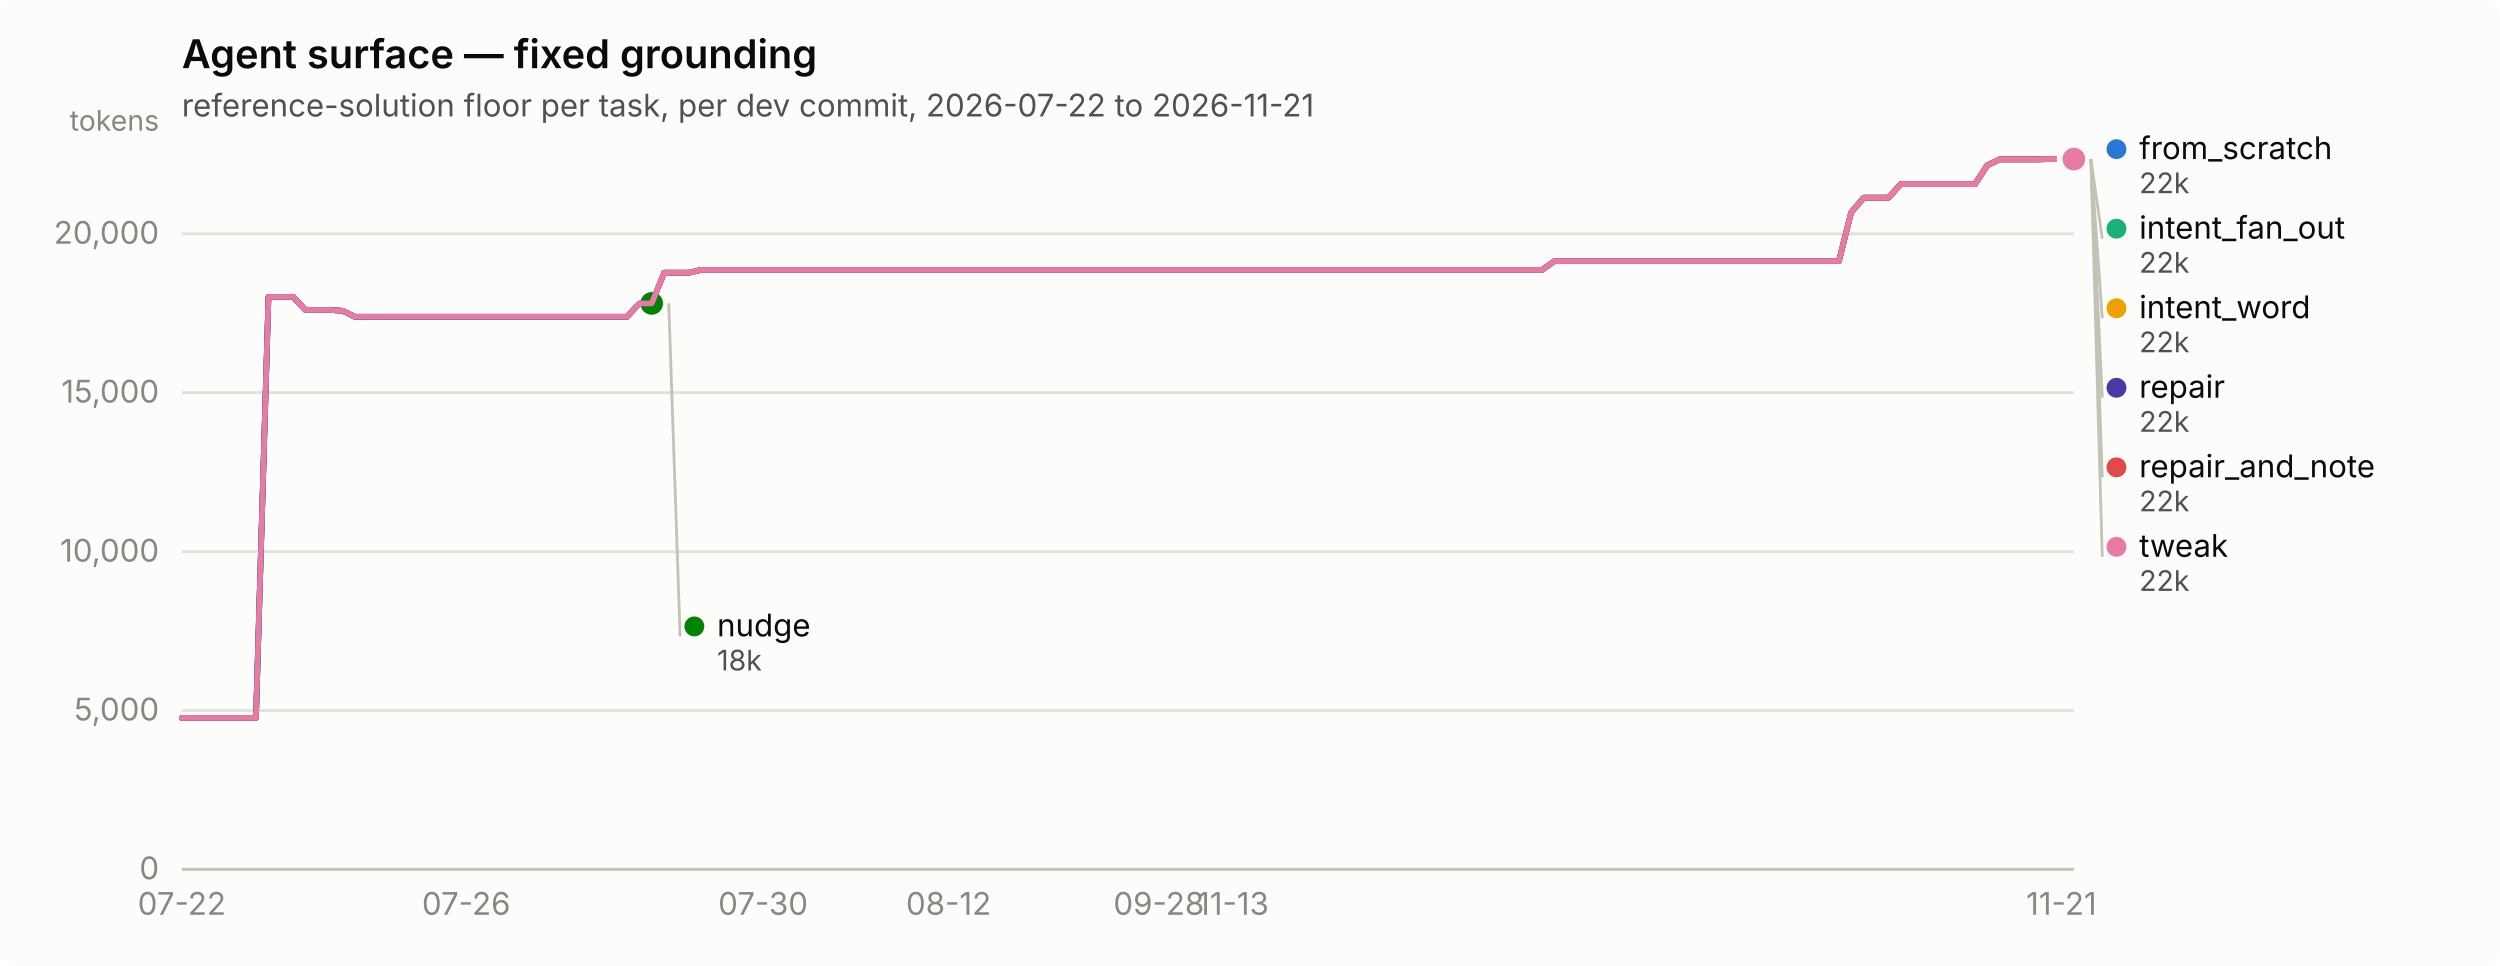
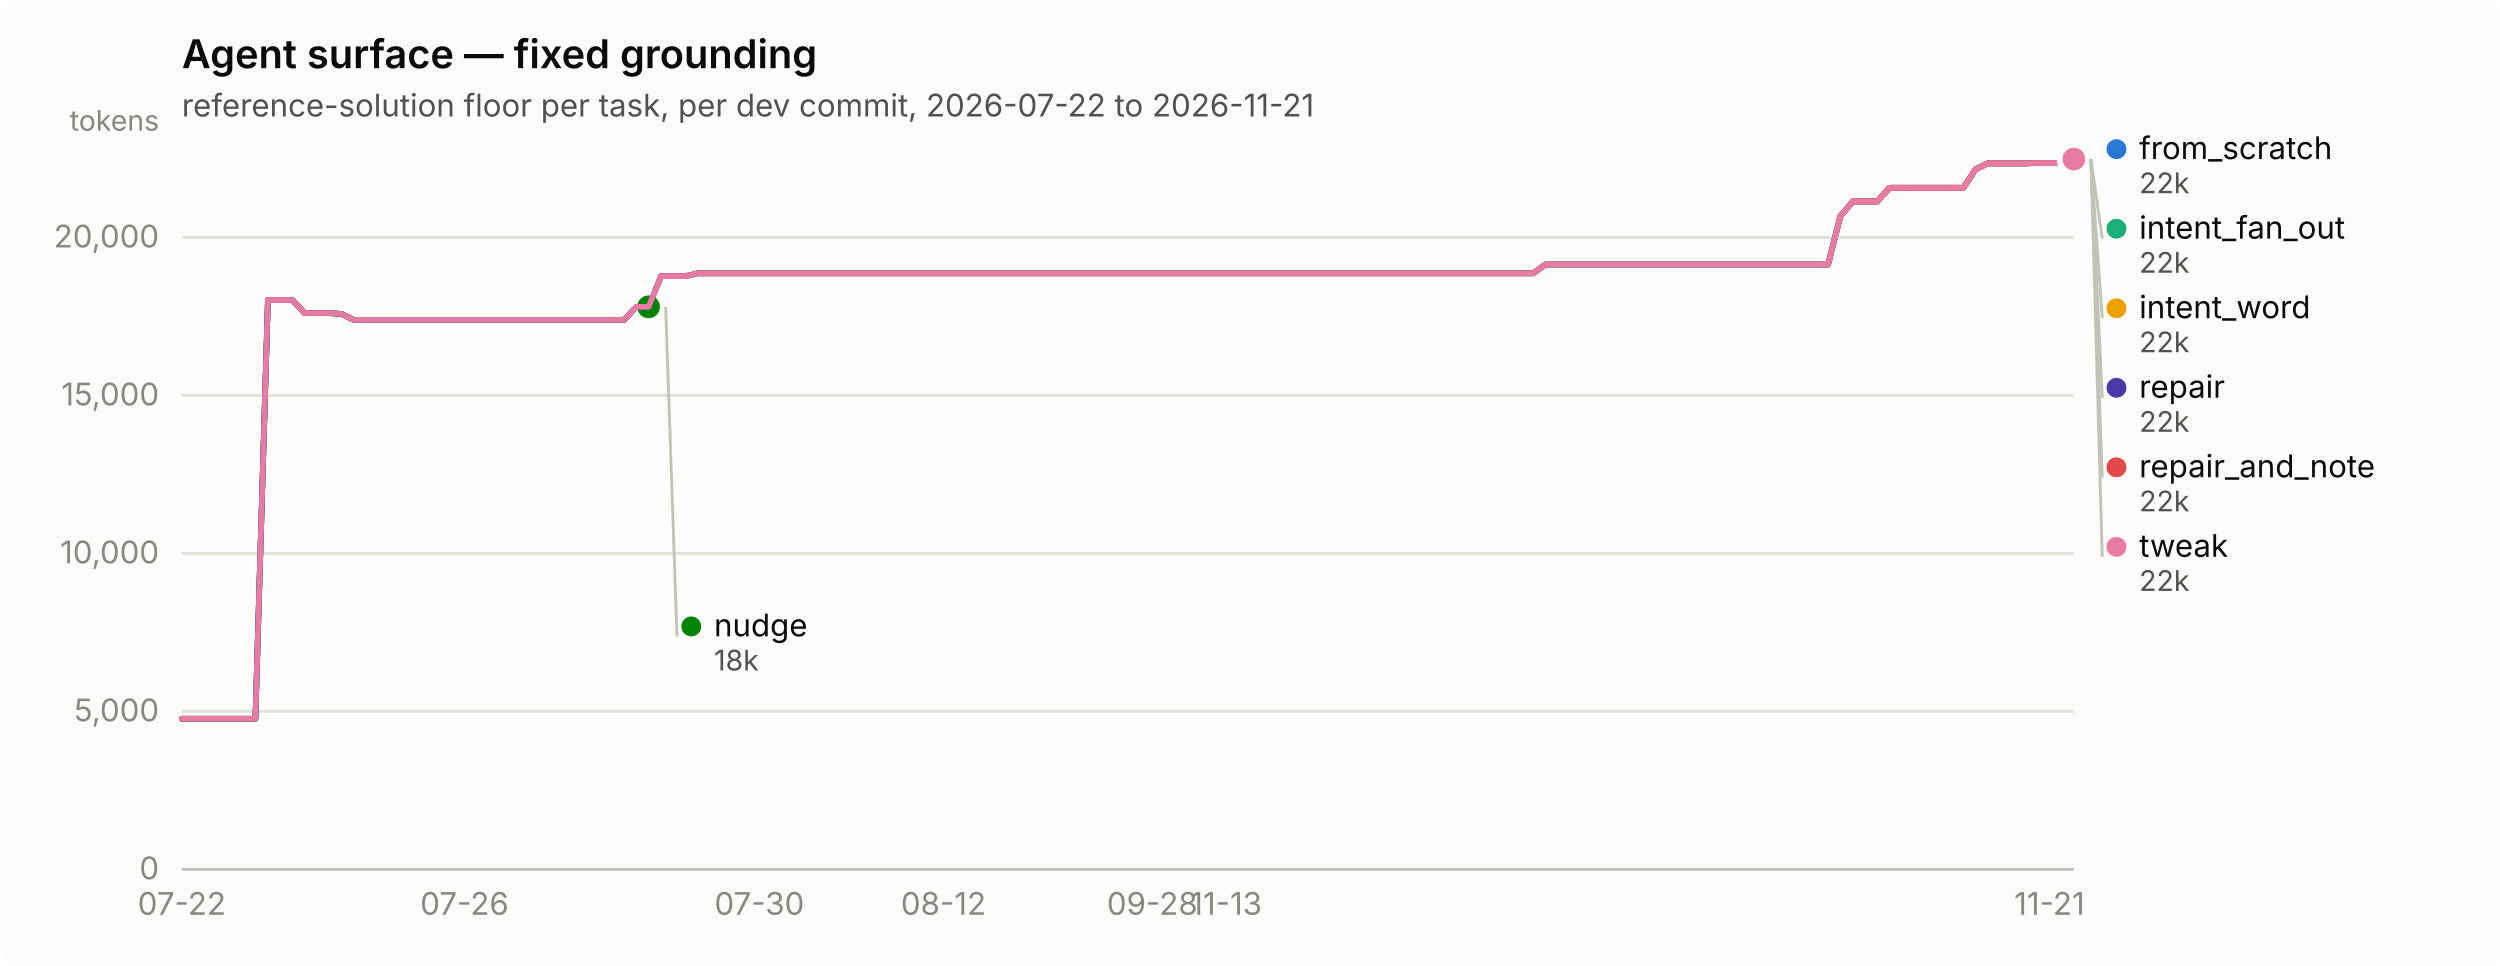
<svg xmlns="http://www.w3.org/2000/svg" width="880" height="340" viewBox="0 0 880 340" role="img" aria-label="Agent surface — fixed grounding">
  <rect width="880" height="340" rx="6" fill="#fcfcfb" />
  <text x="64" y="24" font-family="system-ui, -apple-system, &quot;Segoe UI&quot;, sans-serif" font-size="14" font-weight="600" fill="#0b0b0b">Agent surface — fixed grounding</text>
  <text x="64" y="41" font-family="system-ui, -apple-system, &quot;Segoe UI&quot;, sans-serif" font-size="11" fill="#52514e">reference-solution floor per task, per dev commit, 2026-07-22 to 2026-11-21</text>
  <line x1="64" y1="306.0" x2="730" y2="306.0" stroke="#e1e0d9" stroke-width="1" />
  <text x="56" y="309.5" text-anchor="end" font-family="system-ui, -apple-system, &quot;Segoe UI&quot;, sans-serif" font-size="11" style="font-variant-numeric: tabular-nums" fill="#898781">0</text>
-   <line x1="64" y1="250.1" x2="730" y2="250.1" stroke="#e1e0d9" stroke-width="1" />
-   <text x="56" y="253.6" text-anchor="end" font-family="system-ui, -apple-system, &quot;Segoe UI&quot;, sans-serif" font-size="11" style="font-variant-numeric: tabular-nums" fill="#898781">5,000</text>
-   <line x1="64" y1="194.2" x2="730" y2="194.2" stroke="#e1e0d9" stroke-width="1" />
-   <text x="56" y="197.7" text-anchor="end" font-family="system-ui, -apple-system, &quot;Segoe UI&quot;, sans-serif" font-size="11" style="font-variant-numeric: tabular-nums" fill="#898781">10,000</text>
-   <line x1="64" y1="138.2" x2="730" y2="138.2" stroke="#e1e0d9" stroke-width="1" />
-   <text x="56" y="141.7" text-anchor="end" font-family="system-ui, -apple-system, &quot;Segoe UI&quot;, sans-serif" font-size="11" style="font-variant-numeric: tabular-nums" fill="#898781">15,000</text>
-   <line x1="64" y1="82.3" x2="730" y2="82.3" stroke="#e1e0d9" stroke-width="1" />
-   <text x="56" y="85.8" text-anchor="end" font-family="system-ui, -apple-system, &quot;Segoe UI&quot;, sans-serif" font-size="11" style="font-variant-numeric: tabular-nums" fill="#898781">20,000</text>
+   <line x1="64" y1="250.4" x2="730" y2="250.4" stroke="#e1e0d9" stroke-width="1" />
+   <text x="56" y="253.9" text-anchor="end" font-family="system-ui, -apple-system, &quot;Segoe UI&quot;, sans-serif" font-size="11" style="font-variant-numeric: tabular-nums" fill="#898781">5,000</text>
+   <line x1="64" y1="194.8" x2="730" y2="194.8" stroke="#e1e0d9" stroke-width="1" />
+   <text x="56" y="198.3" text-anchor="end" font-family="system-ui, -apple-system, &quot;Segoe UI&quot;, sans-serif" font-size="11" style="font-variant-numeric: tabular-nums" fill="#898781">10,000</text>
+   <line x1="64" y1="139.2" x2="730" y2="139.2" stroke="#e1e0d9" stroke-width="1" />
+   <text x="56" y="142.7" text-anchor="end" font-family="system-ui, -apple-system, &quot;Segoe UI&quot;, sans-serif" font-size="11" style="font-variant-numeric: tabular-nums" fill="#898781">15,000</text>
+   <line x1="64" y1="83.6" x2="730" y2="83.6" stroke="#e1e0d9" stroke-width="1" />
+   <text x="56" y="87.1" text-anchor="end" font-family="system-ui, -apple-system, &quot;Segoe UI&quot;, sans-serif" font-size="11" style="font-variant-numeric: tabular-nums" fill="#898781">20,000</text>
  <text x="56" y="46" text-anchor="end" font-family="system-ui, -apple-system, &quot;Segoe UI&quot;, sans-serif" font-size="10" fill="#898781">tokens</text>
  <line x1="64" y1="306" x2="730" y2="306" stroke="#c3c2b7" stroke-width="1" />
  <text x="64.0" y="322" text-anchor="middle" font-family="system-ui, -apple-system, &quot;Segoe UI&quot;, sans-serif" font-size="11" style="font-variant-numeric: tabular-nums" fill="#898781">07-22</text>
-   <text x="164.1" y="322" text-anchor="middle" font-family="system-ui, -apple-system, &quot;Segoe UI&quot;, sans-serif" font-size="11" style="font-variant-numeric: tabular-nums" fill="#898781">07-26</text>
-   <text x="268.6" y="322" text-anchor="middle" font-family="system-ui, -apple-system, &quot;Segoe UI&quot;, sans-serif" font-size="11" style="font-variant-numeric: tabular-nums" fill="#898781">07-30</text>
-   <text x="333.9" y="322" text-anchor="middle" font-family="system-ui, -apple-system, &quot;Segoe UI&quot;, sans-serif" font-size="11" style="font-variant-numeric: tabular-nums" fill="#898781">08-12</text>
-   <text x="407.9" y="322" text-anchor="middle" font-family="system-ui, -apple-system, &quot;Segoe UI&quot;, sans-serif" font-size="11" style="font-variant-numeric: tabular-nums" fill="#898781">09-28</text>
-   <text x="434.0" y="322" text-anchor="middle" font-family="system-ui, -apple-system, &quot;Segoe UI&quot;, sans-serif" font-size="11" style="font-variant-numeric: tabular-nums" fill="#898781">11-13</text>
-   <text x="725.6" y="322" text-anchor="middle" font-family="system-ui, -apple-system, &quot;Segoe UI&quot;, sans-serif" font-size="11" style="font-variant-numeric: tabular-nums" fill="#898781">11-21</text>
-   <path d="M64.0,252.7 L68.4,252.7 L72.7,252.7 L77.1,252.7 L81.4,252.7 L85.8,252.7 L90.1,252.7 L94.5,104.5 L98.8,104.5 L103.2,104.5 L107.5,109.1 L111.9,109.1 L116.2,109.1 L120.6,109.4 L124.9,111.5 L129.3,111.5 L133.6,111.5 L138.0,111.5 L142.4,111.5 L146.7,111.5 L151.1,111.5 L155.4,111.5 L159.8,111.5 L164.1,111.5 L168.5,111.5 L172.8,111.5 L177.2,111.5 L181.5,111.5 L185.9,111.5 L190.2,111.5 L194.6,111.5 L198.9,111.5 L203.3,111.5 L207.6,111.5 L212.0,111.5 L216.4,111.5 L220.7,111.5 L225.1,106.8 L229.4,106.8 L233.8,96.0 L238.1,96.0 L242.5,96.0 L246.8,95.0 L251.2,95.0 L255.5,95.0 L259.9,95.0 L264.2,95.0 L268.6,95.0 L272.9,95.0 L277.3,95.0 L281.6,95.0 L286.0,95.0 L290.4,95.0 L294.7,95.0 L299.1,95.0 L303.4,95.0 L307.8,95.0 L312.1,95.0 L316.5,95.0 L320.8,95.0 L325.2,95.0 L329.5,95.0 L333.9,95.0 L338.2,95.0 L342.6,95.0 L346.9,95.0 L351.3,95.0 L355.6,95.0 L360.0,95.0 L364.4,95.0 L368.7,95.0 L373.1,95.0 L377.4,95.0 L381.8,95.0 L386.1,95.0 L390.5,95.0 L394.8,95.0 L399.2,95.0 L403.5,95.0 L407.9,95.0 L412.2,95.0 L416.6,95.0 L420.9,95.0 L425.3,95.0 L429.6,95.0 L434.0,95.0 L438.4,95.0 L442.7,95.0 L447.1,95.0 L451.4,95.0 L455.8,95.0 L460.1,95.0 L464.5,95.0 L468.8,95.0 L473.2,95.0 L477.5,95.0 L481.9,95.0 L486.2,95.0 L490.6,95.0 L494.9,95.0 L499.3,95.0 L503.6,95.0 L508.0,95.0 L512.4,95.0 L516.7,95.0 L521.1,95.0 L525.4,95.0 L529.8,95.0 L534.1,95.0 L538.5,95.0 L542.8,95.0 L547.2,91.9 L551.5,91.9 L555.9,91.9 L560.2,91.9 L564.6,91.9 L568.9,91.9 L573.3,91.9 L577.6,91.9 L582.0,91.9 L586.4,91.9 L590.7,91.9 L595.1,91.9 L599.4,91.9 L603.8,91.9 L608.1,91.9 L612.5,91.9 L616.8,91.9 L621.2,91.9 L625.5,91.9 L629.9,91.9 L634.2,91.9 L638.6,91.9 L642.9,91.9 L647.3,91.9 L651.6,74.8 L656.0,69.6 L660.4,69.6 L664.7,69.6 L669.1,64.8 L673.4,64.8 L677.8,64.8 L682.1,64.8 L686.5,64.8 L690.8,64.8 L695.2,64.8 L699.5,58.2 L703.9,56.1 L708.2,56.1 L712.6,56.1 L716.9,56.1 L721.3,56.0 L725.6,56.0 L730.0,56.0" fill="none" stroke="#2a78d6" stroke-width="2" stroke-linejoin="round" stroke-linecap="round" />
+   <text x="163.5" y="322" text-anchor="middle" font-family="system-ui, -apple-system, &quot;Segoe UI&quot;, sans-serif" font-size="11" style="font-variant-numeric: tabular-nums" fill="#898781">07-26</text>
+   <text x="267.3" y="322" text-anchor="middle" font-family="system-ui, -apple-system, &quot;Segoe UI&quot;, sans-serif" font-size="11" style="font-variant-numeric: tabular-nums" fill="#898781">07-30</text>
+   <text x="332.1" y="322" text-anchor="middle" font-family="system-ui, -apple-system, &quot;Segoe UI&quot;, sans-serif" font-size="11" style="font-variant-numeric: tabular-nums" fill="#898781">08-12</text>
+   <text x="405.6" y="322" text-anchor="middle" font-family="system-ui, -apple-system, &quot;Segoe UI&quot;, sans-serif" font-size="11" style="font-variant-numeric: tabular-nums" fill="#898781">09-28</text>
+   <text x="431.6" y="322" text-anchor="middle" font-family="system-ui, -apple-system, &quot;Segoe UI&quot;, sans-serif" font-size="11" style="font-variant-numeric: tabular-nums" fill="#898781">11-13</text>
+   <text x="721.4" y="322" text-anchor="middle" font-family="system-ui, -apple-system, &quot;Segoe UI&quot;, sans-serif" font-size="11" style="font-variant-numeric: tabular-nums" fill="#898781">11-21</text>
+   <path d="M64.0,253.0 L68.3,253.0 L72.6,253.0 L77.0,253.0 L81.3,253.0 L85.6,253.0 L89.9,253.0 L94.3,105.6 L98.6,105.6 L102.9,105.6 L107.2,110.2 L111.6,110.2 L115.9,110.2 L120.2,110.5 L124.5,112.6 L128.9,112.6 L133.2,112.6 L137.5,112.6 L141.8,112.6 L146.2,112.6 L150.5,112.6 L154.8,112.6 L159.1,112.6 L163.5,112.6 L167.8,112.6 L172.1,112.6 L176.4,112.6 L180.8,112.6 L185.1,112.6 L189.4,112.6 L193.7,112.6 L198.1,112.6 L202.4,112.6 L206.7,112.6 L211.0,112.6 L215.4,112.6 L219.7,112.6 L224.0,108.0 L228.3,108.0 L232.7,97.2 L237.0,97.2 L241.3,97.2 L245.6,96.2 L250.0,96.2 L254.3,96.2 L258.6,96.2 L262.9,96.2 L267.3,96.2 L271.6,96.2 L275.9,96.2 L280.2,96.2 L284.6,96.2 L288.9,96.2 L293.2,96.2 L297.5,96.2 L301.9,96.2 L306.2,96.2 L310.5,96.2 L314.8,96.2 L319.2,96.2 L323.5,96.2 L327.8,96.2 L332.1,96.2 L336.5,96.2 L340.8,96.2 L345.1,96.2 L349.4,96.2 L353.8,96.2 L358.1,96.2 L362.4,96.2 L366.7,96.2 L371.1,96.2 L375.4,96.2 L379.7,96.2 L384.0,96.2 L388.4,96.2 L392.7,96.2 L397.0,96.2 L401.3,96.2 L405.6,96.2 L410.0,96.2 L414.3,96.2 L418.6,96.2 L422.9,96.2 L427.3,96.2 L431.6,96.2 L435.9,96.2 L440.2,96.2 L444.6,96.2 L448.9,96.2 L453.2,96.2 L457.5,96.2 L461.9,96.2 L466.2,96.2 L470.5,96.2 L474.8,96.2 L479.2,96.2 L483.5,96.2 L487.8,96.2 L492.1,96.2 L496.5,96.2 L500.8,96.2 L505.1,96.2 L509.4,96.2 L513.8,96.2 L518.1,96.2 L522.4,96.2 L526.7,96.2 L531.1,96.2 L535.4,96.2 L539.7,96.2 L544.0,93.1 L548.4,93.1 L552.7,93.1 L557.0,93.1 L561.3,93.1 L565.7,93.1 L570.0,93.1 L574.3,93.1 L578.6,93.1 L583.0,93.1 L587.3,93.1 L591.6,93.1 L595.9,93.1 L600.3,93.1 L604.6,93.1 L608.9,93.1 L613.2,93.1 L617.6,93.1 L621.9,93.1 L626.2,93.1 L630.5,93.1 L634.9,93.1 L639.2,93.1 L643.5,93.1 L647.8,76.1 L652.2,70.9 L656.5,70.9 L660.8,70.9 L665.1,66.1 L669.5,66.1 L673.8,66.1 L678.1,66.1 L682.4,66.1 L686.8,66.1 L691.1,66.1 L695.4,59.6 L699.7,57.5 L704.1,57.5 L708.4,57.5 L712.7,57.5 L717.0,57.4 L721.4,57.4 L725.7,57.4 L730.0,56.0" fill="none" stroke="#2a78d6" stroke-width="2" stroke-linejoin="round" stroke-linecap="round" />
  <circle cx="730.0" cy="56.0" r="6" fill="#fcfcfb" />
  <circle cx="730.0" cy="56.0" r="4" fill="#2a78d6" />
-   <path d="M233.8,96.0 L238.1,96.0 L242.5,96.0 L246.8,95.0 L251.2,95.0 L255.5,95.0 L259.9,95.0 L264.2,95.0 L268.6,95.0 L272.9,95.0 L277.3,95.0 L281.6,95.0 L286.0,95.0 L290.4,95.0 L294.7,95.0 L299.1,95.0 L303.4,95.0 L307.8,95.0 L312.1,95.0 L316.5,95.0 L320.8,95.0 L325.2,95.0 L329.5,95.0 L333.9,95.0 L338.2,95.0 L342.6,95.0 L346.9,95.0 L351.3,95.0 L355.6,95.0 L360.0,95.0 L364.4,95.0 L368.7,95.0 L373.1,95.0 L377.4,95.0 L381.8,95.0 L386.1,95.0 L390.5,95.0 L394.8,95.0 L399.2,95.0 L403.5,95.0 L407.9,95.0 L412.2,95.0 L416.6,95.0 L420.9,95.0 L425.3,95.0 L429.6,95.0 L434.0,95.0 L438.4,95.0 L442.7,95.0 L447.1,95.0 L451.4,95.0 L455.8,95.0 L460.1,95.0 L464.5,95.0 L468.8,95.0 L473.2,95.0 L477.5,95.0 L481.9,95.0 L486.2,95.0 L490.6,95.0 L494.9,95.0 L499.3,95.0 L503.6,95.0 L508.0,95.0 L512.4,95.0 L516.7,95.0 L521.1,95.0 L525.4,95.0 L529.8,95.0 L534.1,95.0 L538.5,95.0 L542.8,95.0 L547.2,91.9 L551.5,91.9 L555.9,91.9 L560.2,91.9 L564.6,91.9 L568.9,91.9 L573.3,91.9 L577.6,91.9 L582.0,91.9 L586.4,91.9 L590.7,91.9 L595.1,91.9 L599.4,91.9 L603.8,91.9 L608.1,91.9 L612.5,91.9 L616.8,91.9 L621.2,91.9 L625.5,91.9 L629.9,91.9 L634.2,91.9 L638.6,91.9 L642.9,91.9 L647.3,91.9 L651.6,74.8 L656.0,69.6 L660.4,69.6 L664.7,69.6 L669.1,64.8 L673.4,64.8 L677.8,64.8 L682.1,64.8 L686.5,64.8 L690.8,64.8 L695.2,64.8 L699.5,58.2 L703.9,56.1 L708.2,56.1 L712.6,56.1 L716.9,56.1 L721.3,56.0 L725.6,56.0 L730.0,56.0" fill="none" stroke="#1baf7a" stroke-width="2" stroke-linejoin="round" stroke-linecap="round" />
+   <path d="M232.7,97.2 L237.0,97.2 L241.3,97.2 L245.6,96.2 L250.0,96.2 L254.3,96.2 L258.6,96.2 L262.9,96.2 L267.3,96.2 L271.6,96.2 L275.9,96.2 L280.2,96.2 L284.6,96.2 L288.9,96.2 L293.2,96.2 L297.5,96.2 L301.9,96.2 L306.2,96.2 L310.5,96.2 L314.8,96.2 L319.2,96.2 L323.5,96.2 L327.8,96.2 L332.1,96.2 L336.5,96.2 L340.8,96.2 L345.1,96.2 L349.4,96.2 L353.8,96.2 L358.1,96.2 L362.4,96.2 L366.7,96.2 L371.1,96.2 L375.4,96.2 L379.7,96.2 L384.0,96.2 L388.4,96.2 L392.7,96.2 L397.0,96.2 L401.3,96.2 L405.6,96.2 L410.0,96.2 L414.3,96.2 L418.6,96.2 L422.9,96.2 L427.3,96.2 L431.6,96.2 L435.9,96.2 L440.2,96.2 L444.6,96.2 L448.9,96.2 L453.2,96.2 L457.5,96.2 L461.9,96.2 L466.2,96.2 L470.5,96.2 L474.8,96.2 L479.2,96.2 L483.5,96.2 L487.8,96.2 L492.1,96.2 L496.5,96.2 L500.8,96.2 L505.1,96.2 L509.4,96.2 L513.8,96.2 L518.1,96.2 L522.4,96.2 L526.7,96.2 L531.1,96.2 L535.4,96.2 L539.7,96.2 L544.0,93.1 L548.4,93.1 L552.7,93.1 L557.0,93.1 L561.3,93.1 L565.7,93.1 L570.0,93.1 L574.3,93.1 L578.6,93.1 L583.0,93.1 L587.3,93.1 L591.6,93.1 L595.9,93.1 L600.3,93.1 L604.6,93.1 L608.9,93.1 L613.2,93.1 L617.6,93.1 L621.9,93.1 L626.2,93.1 L630.5,93.1 L634.9,93.1 L639.2,93.1 L643.5,93.1 L647.8,76.1 L652.2,70.9 L656.5,70.9 L660.8,70.9 L665.1,66.1 L669.5,66.1 L673.8,66.1 L678.1,66.1 L682.4,66.1 L686.8,66.1 L691.1,66.1 L695.4,59.6 L699.7,57.5 L704.1,57.5 L708.4,57.5 L712.7,57.5 L717.0,57.4 L721.4,57.4 L725.7,57.4 L730.0,56.0" fill="none" stroke="#1baf7a" stroke-width="2" stroke-linejoin="round" stroke-linecap="round" />
  <circle cx="730.0" cy="56.0" r="6" fill="#fcfcfb" />
  <circle cx="730.0" cy="56.0" r="4" fill="#1baf7a" />
-   <path d="M233.8,96.0 L238.1,96.0 L242.5,96.0 L246.8,95.0 L251.2,95.0 L255.5,95.0 L259.9,95.0 L264.2,95.0 L268.6,95.0 L272.9,95.0 L277.3,95.0 L281.6,95.0 L286.0,95.0 L290.4,95.0 L294.7,95.0 L299.1,95.0 L303.4,95.0 L307.8,95.0 L312.1,95.0 L316.5,95.0 L320.8,95.0 L325.2,95.0 L329.5,95.0 L333.9,95.0 L338.2,95.0 L342.6,95.0 L346.9,95.0 L351.3,95.0 L355.6,95.0 L360.0,95.0 L364.4,95.0 L368.7,95.0 L373.1,95.0 L377.4,95.0 L381.8,95.0 L386.1,95.0 L390.5,95.0 L394.8,95.0 L399.2,95.0 L403.5,95.0 L407.9,95.0 L412.2,95.0 L416.6,95.0 L420.9,95.0 L425.3,95.0 L429.6,95.0 L434.0,95.0 L438.4,95.0 L442.7,95.0 L447.1,95.0 L451.4,95.0 L455.8,95.0 L460.1,95.0 L464.5,95.0 L468.8,95.0 L473.2,95.0 L477.5,95.0 L481.9,95.0 L486.2,95.0 L490.6,95.0 L494.9,95.0 L499.3,95.0 L503.6,95.0 L508.0,95.0 L512.4,95.0 L516.7,95.0 L521.1,95.0 L525.4,95.0 L529.8,95.0 L534.1,95.0 L538.5,95.0 L542.8,95.0 L547.2,91.9 L551.5,91.9 L555.9,91.9 L560.2,91.9 L564.6,91.9 L568.9,91.9 L573.3,91.9 L577.6,91.9 L582.0,91.9 L586.4,91.9 L590.7,91.9 L595.1,91.9 L599.4,91.9 L603.8,91.9 L608.1,91.9 L612.5,91.9 L616.8,91.9 L621.2,91.9 L625.5,91.9 L629.9,91.9 L634.2,91.9 L638.6,91.9 L642.9,91.9 L647.3,91.9 L651.6,74.8 L656.0,69.6 L660.4,69.6 L664.7,69.6 L669.1,64.8 L673.4,64.8 L677.8,64.8 L682.1,64.8 L686.5,64.8 L690.8,64.8 L695.2,64.8 L699.5,58.2 L703.9,56.1 L708.2,56.1 L712.6,56.1 L716.9,56.1 L721.3,56.0 L725.6,56.0 L730.0,56.0" fill="none" stroke="#eda100" stroke-width="2" stroke-linejoin="round" stroke-linecap="round" />
+   <path d="M232.7,97.2 L237.0,97.2 L241.3,97.2 L245.6,96.2 L250.0,96.2 L254.3,96.2 L258.6,96.2 L262.9,96.2 L267.3,96.2 L271.6,96.2 L275.9,96.2 L280.2,96.2 L284.6,96.2 L288.9,96.2 L293.2,96.2 L297.5,96.2 L301.9,96.2 L306.2,96.2 L310.5,96.2 L314.8,96.2 L319.2,96.2 L323.5,96.2 L327.8,96.2 L332.1,96.2 L336.5,96.2 L340.8,96.2 L345.1,96.2 L349.4,96.2 L353.8,96.2 L358.1,96.2 L362.4,96.2 L366.7,96.2 L371.1,96.2 L375.4,96.2 L379.7,96.2 L384.0,96.2 L388.4,96.2 L392.7,96.2 L397.0,96.2 L401.3,96.2 L405.6,96.2 L410.0,96.2 L414.3,96.2 L418.6,96.2 L422.9,96.2 L427.3,96.2 L431.6,96.2 L435.9,96.2 L440.2,96.2 L444.6,96.2 L448.9,96.2 L453.2,96.2 L457.5,96.2 L461.9,96.2 L466.2,96.2 L470.5,96.2 L474.8,96.2 L479.2,96.2 L483.5,96.2 L487.8,96.2 L492.1,96.2 L496.5,96.2 L500.8,96.2 L505.1,96.2 L509.4,96.2 L513.8,96.2 L518.1,96.2 L522.4,96.2 L526.7,96.2 L531.1,96.2 L535.4,96.2 L539.7,96.2 L544.0,93.1 L548.4,93.1 L552.7,93.1 L557.0,93.1 L561.3,93.1 L565.7,93.1 L570.0,93.1 L574.3,93.1 L578.6,93.1 L583.0,93.1 L587.3,93.1 L591.6,93.1 L595.9,93.1 L600.3,93.1 L604.6,93.1 L608.9,93.1 L613.2,93.1 L617.6,93.1 L621.9,93.1 L626.2,93.1 L630.5,93.1 L634.9,93.1 L639.2,93.1 L643.5,93.1 L647.8,76.1 L652.2,70.9 L656.5,70.9 L660.8,70.9 L665.1,66.1 L669.5,66.1 L673.8,66.1 L678.1,66.1 L682.4,66.1 L686.8,66.1 L691.1,66.1 L695.4,59.6 L699.7,57.5 L704.1,57.5 L708.4,57.5 L712.7,57.5 L717.0,57.4 L721.4,57.4 L725.7,57.4 L730.0,56.0" fill="none" stroke="#eda100" stroke-width="2" stroke-linejoin="round" stroke-linecap="round" />
  <circle cx="730.0" cy="56.0" r="6" fill="#fcfcfb" />
  <circle cx="730.0" cy="56.0" r="4" fill="#eda100" />
-   <path d="M64.0,252.7 L68.4,252.7 L72.7,252.7 L77.1,252.7 L81.4,252.7 L85.8,252.7 L90.1,252.7 L94.5,104.5 L98.8,104.5 L103.2,104.5 L107.5,109.1 L111.9,109.1 L116.2,109.1 L120.6,109.4 L124.9,111.5 L129.3,111.5 L133.6,111.5 L138.0,111.5 L142.4,111.5 L146.7,111.5 L151.1,111.5 L155.4,111.5 L159.8,111.5 L164.1,111.5 L168.5,111.5 L172.8,111.5 L177.2,111.5 L181.5,111.5 L185.9,111.5 L190.2,111.5 L194.6,111.5 L198.9,111.5 L203.3,111.5 L207.6,111.5 L212.0,111.5 L216.4,111.5 L220.7,111.5 L225.1,106.8 L229.4,106.8" fill="none" stroke="#008300" stroke-width="2" stroke-linejoin="round" stroke-linecap="round" />
-   <circle cx="229.4" cy="106.8" r="6" fill="#fcfcfb" />
-   <circle cx="229.4" cy="106.8" r="4" fill="#008300" />
-   <path d="M64.0,252.7 L68.4,252.7 L72.7,252.7 L77.1,252.7 L81.4,252.7 L85.8,252.7 L90.1,252.7 L94.5,104.5 L98.8,104.5 L103.2,104.5 L107.5,109.1 L111.9,109.1 L116.2,109.1 L120.6,109.4 L124.9,111.5 L129.3,111.5 L133.6,111.5 L138.0,111.5 L142.4,111.5 L146.7,111.5 L151.1,111.5 L155.4,111.5 L159.8,111.5 L164.1,111.5 L168.5,111.5 L172.8,111.5 L177.2,111.5 L181.5,111.5 L185.9,111.5 L190.2,111.5 L194.6,111.5 L198.9,111.5 L203.3,111.5 L207.6,111.5 L212.0,111.5 L216.4,111.5 L220.7,111.5 L225.1,106.8 L229.4,106.8 L233.8,96.0 L238.1,96.0 L242.5,96.0 L246.8,95.0 L251.2,95.0 L255.5,95.0 L259.9,95.0 L264.2,95.0 L268.6,95.0 L272.9,95.0 L277.3,95.0 L281.6,95.0 L286.0,95.0 L290.4,95.0 L294.7,95.0 L299.1,95.0 L303.4,95.0 L307.8,95.0 L312.1,95.0 L316.5,95.0 L320.8,95.0 L325.2,95.0 L329.5,95.0 L333.9,95.0 L338.2,95.0 L342.6,95.0 L346.9,95.0 L351.3,95.0 L355.6,95.0 L360.0,95.0 L364.4,95.0 L368.7,95.0 L373.1,95.0 L377.4,95.0 L381.8,95.0 L386.1,95.0 L390.5,95.0 L394.8,95.0 L399.2,95.0 L403.5,95.0 L407.9,95.0 L412.2,95.0 L416.6,95.0 L420.9,95.0 L425.3,95.0 L429.6,95.0 L434.0,95.0 L438.4,95.0 L442.7,95.0 L447.1,95.0 L451.4,95.0 L455.8,95.0 L460.1,95.0 L464.5,95.0 L468.8,95.0 L473.2,95.0 L477.5,95.0 L481.9,95.0 L486.2,95.0 L490.6,95.0 L494.9,95.0 L499.3,95.0 L503.6,95.0 L508.0,95.0 L512.4,95.0 L516.7,95.0 L521.1,95.0 L525.4,95.0 L529.8,95.0 L534.1,95.0 L538.5,95.0 L542.8,95.0 L547.2,91.9 L551.5,91.9 L555.9,91.9 L560.2,91.9 L564.6,91.9 L568.9,91.9 L573.3,91.9 L577.6,91.9 L582.0,91.9 L586.4,91.9 L590.7,91.9 L595.1,91.9 L599.4,91.9 L603.8,91.9 L608.1,91.9 L612.5,91.9 L616.8,91.9 L621.2,91.9 L625.5,91.9 L629.9,91.9 L634.2,91.9 L638.6,91.9 L642.9,91.9 L647.3,91.9 L651.6,74.8 L656.0,69.6 L660.4,69.6 L664.7,69.6 L669.1,64.8 L673.4,64.8 L677.8,64.8 L682.1,64.8 L686.5,64.8 L690.8,64.8 L695.2,64.8 L699.5,58.2 L703.9,56.1 L708.2,56.1 L712.6,56.1 L716.9,56.1 L721.3,56.0 L725.6,56.0 L730.0,56.0" fill="none" stroke="#4a3aa7" stroke-width="2" stroke-linejoin="round" stroke-linecap="round" />
+   <path d="M64.0,253.0 L68.3,253.0 L72.6,253.0 L77.0,253.0 L81.3,253.0 L85.6,253.0 L89.9,253.0 L94.3,105.6 L98.6,105.6 L102.9,105.6 L107.2,110.2 L111.6,110.2 L115.9,110.2 L120.2,110.5 L124.5,112.6 L128.9,112.6 L133.2,112.6 L137.5,112.6 L141.8,112.6 L146.2,112.6 L150.5,112.6 L154.8,112.6 L159.1,112.6 L163.5,112.6 L167.8,112.6 L172.1,112.6 L176.4,112.6 L180.8,112.6 L185.1,112.6 L189.4,112.6 L193.7,112.6 L198.1,112.6 L202.4,112.6 L206.7,112.6 L211.0,112.6 L215.4,112.6 L219.7,112.6 L224.0,108.0 L228.3,108.0" fill="none" stroke="#008300" stroke-width="2" stroke-linejoin="round" stroke-linecap="round" />
+   <circle cx="228.3" cy="108.0" r="6" fill="#fcfcfb" />
+   <circle cx="228.3" cy="108.0" r="4" fill="#008300" />
+   <path d="M64.0,253.0 L68.3,253.0 L72.6,253.0 L77.0,253.0 L81.3,253.0 L85.6,253.0 L89.9,253.0 L94.3,105.6 L98.6,105.6 L102.9,105.6 L107.2,110.2 L111.6,110.2 L115.9,110.2 L120.2,110.5 L124.5,112.6 L128.9,112.6 L133.2,112.6 L137.5,112.6 L141.8,112.6 L146.2,112.6 L150.5,112.6 L154.8,112.6 L159.1,112.6 L163.5,112.6 L167.8,112.6 L172.1,112.6 L176.4,112.6 L180.8,112.6 L185.1,112.6 L189.4,112.6 L193.7,112.6 L198.1,112.6 L202.4,112.6 L206.7,112.6 L211.0,112.6 L215.4,112.6 L219.7,112.6 L224.0,108.0 L228.3,108.0 L232.7,97.2 L237.0,97.2 L241.3,97.2 L245.6,96.2 L250.0,96.2 L254.3,96.2 L258.6,96.2 L262.9,96.2 L267.3,96.2 L271.6,96.2 L275.9,96.2 L280.2,96.2 L284.6,96.2 L288.9,96.2 L293.2,96.2 L297.5,96.2 L301.9,96.2 L306.2,96.2 L310.5,96.2 L314.8,96.2 L319.2,96.2 L323.5,96.2 L327.8,96.2 L332.1,96.2 L336.5,96.2 L340.8,96.2 L345.1,96.2 L349.4,96.2 L353.8,96.2 L358.1,96.2 L362.4,96.2 L366.7,96.2 L371.1,96.2 L375.4,96.2 L379.7,96.2 L384.0,96.2 L388.4,96.2 L392.7,96.2 L397.0,96.2 L401.3,96.2 L405.6,96.2 L410.0,96.2 L414.3,96.2 L418.6,96.2 L422.9,96.2 L427.3,96.2 L431.6,96.2 L435.9,96.2 L440.2,96.2 L444.6,96.2 L448.9,96.2 L453.2,96.2 L457.5,96.2 L461.9,96.2 L466.2,96.2 L470.5,96.2 L474.8,96.2 L479.2,96.2 L483.5,96.2 L487.8,96.2 L492.1,96.2 L496.5,96.2 L500.8,96.2 L505.1,96.2 L509.4,96.2 L513.8,96.2 L518.1,96.2 L522.4,96.2 L526.7,96.2 L531.1,96.2 L535.4,96.2 L539.7,96.2 L544.0,93.1 L548.4,93.1 L552.7,93.1 L557.0,93.1 L561.3,93.1 L565.7,93.1 L570.0,93.1 L574.3,93.1 L578.6,93.1 L583.0,93.1 L587.3,93.1 L591.6,93.1 L595.9,93.1 L600.3,93.1 L604.6,93.1 L608.9,93.1 L613.2,93.1 L617.6,93.1 L621.9,93.1 L626.2,93.1 L630.5,93.1 L634.9,93.1 L639.2,93.1 L643.5,93.1 L647.8,76.1 L652.2,70.9 L656.5,70.9 L660.8,70.9 L665.1,66.1 L669.5,66.1 L673.8,66.1 L678.1,66.1 L682.4,66.1 L686.8,66.1 L691.1,66.1 L695.4,59.6 L699.7,57.5 L704.1,57.5 L708.4,57.5 L712.7,57.5 L717.0,57.4 L721.4,57.4 L725.7,57.4 L730.0,56.0" fill="none" stroke="#4a3aa7" stroke-width="2" stroke-linejoin="round" stroke-linecap="round" />
  <circle cx="730.0" cy="56.0" r="6" fill="#fcfcfb" />
  <circle cx="730.0" cy="56.0" r="4" fill="#4a3aa7" />
-   <path d="M656.0,69.6 L660.4,69.6 L664.7,69.6 L669.1,64.8 L673.4,64.8 L677.8,64.8 L682.1,64.8 L686.5,64.8 L690.8,64.8 L695.2,64.8 L699.5,58.2 L703.9,56.1 L708.2,56.1 L712.6,56.1 L716.9,56.1 L721.3,56.0 L725.6,56.0 L730.0,56.0" fill="none" stroke="#e34948" stroke-width="2" stroke-linejoin="round" stroke-linecap="round" />
+   <path d="M652.2,70.9 L656.5,70.9 L660.8,70.9 L665.1,66.1 L669.5,66.1 L673.8,66.1 L678.1,66.1 L682.4,66.1 L686.8,66.1 L691.1,66.1 L695.4,59.6 L699.7,57.5 L704.1,57.5 L708.4,57.5 L712.7,57.5 L717.0,57.4 L721.4,57.4 L725.7,57.4 L730.0,56.0" fill="none" stroke="#e34948" stroke-width="2" stroke-linejoin="round" stroke-linecap="round" />
  <circle cx="730.0" cy="56.0" r="6" fill="#fcfcfb" />
  <circle cx="730.0" cy="56.0" r="4" fill="#e34948" />
-   <path d="M64.0,252.7 L68.4,252.7 L72.7,252.7 L77.1,252.7 L81.4,252.7 L85.8,252.7 L90.1,252.7 L94.5,104.5 L98.8,104.5 L103.2,104.5 L107.5,109.1 L111.9,109.1 L116.2,109.1 L120.6,109.4 L124.9,111.5 L129.3,111.5 L133.6,111.5 L138.0,111.5 L142.4,111.5 L146.7,111.5 L151.1,111.5 L155.4,111.5 L159.8,111.5 L164.1,111.5 L168.5,111.5 L172.8,111.5 L177.2,111.5 L181.5,111.5 L185.9,111.5 L190.2,111.5 L194.6,111.5 L198.9,111.5 L203.3,111.5 L207.6,111.5 L212.0,111.5 L216.4,111.5 L220.7,111.5 L225.1,106.8 L229.4,106.8 L233.8,96.0 L238.1,96.0 L242.5,96.0 L246.8,95.0 L251.2,95.0 L255.5,95.0 L259.9,95.0 L264.2,95.0 L268.6,95.0 L272.9,95.0 L277.3,95.0 L281.6,95.0 L286.0,95.0 L290.4,95.0 L294.7,95.0 L299.1,95.0 L303.4,95.0 L307.8,95.0 L312.1,95.0 L316.5,95.0 L320.8,95.0 L325.2,95.0 L329.5,95.0 L333.9,95.0 L338.2,95.0 L342.6,95.0 L346.9,95.0 L351.3,95.0 L355.6,95.0 L360.0,95.0 L364.4,95.0 L368.7,95.0 L373.1,95.0 L377.4,95.0 L381.8,95.0 L386.1,95.0 L390.5,95.0 L394.8,95.0 L399.2,95.0 L403.5,95.0 L407.9,95.0 L412.2,95.0 L416.6,95.0 L420.9,95.0 L425.3,95.0 L429.6,95.0 L434.0,95.0 L438.4,95.0 L442.7,95.0 L447.1,95.0 L451.4,95.0 L455.8,95.0 L460.1,95.0 L464.5,95.0 L468.8,95.0 L473.2,95.0 L477.5,95.0 L481.9,95.0 L486.2,95.0 L490.6,95.0 L494.9,95.0 L499.3,95.0 L503.6,95.0 L508.0,95.0 L512.4,95.0 L516.7,95.0 L521.1,95.0 L525.4,95.0 L529.8,95.0 L534.1,95.0 L538.5,95.0 L542.8,95.0 L547.2,91.9 L551.5,91.9 L555.9,91.9 L560.2,91.9 L564.6,91.9 L568.9,91.9 L573.3,91.9 L577.6,91.9 L582.0,91.9 L586.4,91.9 L590.7,91.9 L595.1,91.9 L599.4,91.9 L603.8,91.9 L608.1,91.9 L612.5,91.9 L616.8,91.9 L621.2,91.9 L625.5,91.9 L629.9,91.9 L634.2,91.9 L638.6,91.9 L642.9,91.9 L647.3,91.9 L651.6,74.8 L656.0,69.6 L660.4,69.6 L664.7,69.6 L669.1,64.8 L673.4,64.8 L677.8,64.8 L682.1,64.8 L686.5,64.8 L690.8,64.8 L695.2,64.8 L699.5,58.2 L703.9,56.1 L708.2,56.1 L712.6,56.1 L716.9,56.1 L721.3,56.0 L725.6,56.0 L730.0,56.0" fill="none" stroke="#e87ba4" stroke-width="2" stroke-linejoin="round" stroke-linecap="round" />
+   <path d="M64.0,253.0 L68.3,253.0 L72.6,253.0 L77.0,253.0 L81.3,253.0 L85.6,253.0 L89.9,253.0 L94.3,105.6 L98.6,105.6 L102.9,105.6 L107.2,110.2 L111.6,110.2 L115.9,110.2 L120.2,110.5 L124.5,112.6 L128.9,112.6 L133.2,112.6 L137.5,112.6 L141.8,112.6 L146.2,112.6 L150.5,112.6 L154.8,112.6 L159.1,112.6 L163.5,112.6 L167.8,112.6 L172.1,112.6 L176.4,112.6 L180.8,112.6 L185.1,112.6 L189.4,112.6 L193.7,112.6 L198.1,112.6 L202.4,112.6 L206.7,112.6 L211.0,112.6 L215.4,112.6 L219.7,112.6 L224.0,108.0 L228.3,108.0 L232.7,97.2 L237.0,97.2 L241.3,97.2 L245.6,96.2 L250.0,96.2 L254.3,96.2 L258.6,96.2 L262.9,96.2 L267.3,96.2 L271.6,96.2 L275.9,96.2 L280.2,96.2 L284.6,96.2 L288.9,96.2 L293.2,96.2 L297.5,96.2 L301.9,96.2 L306.2,96.2 L310.5,96.2 L314.8,96.2 L319.2,96.2 L323.5,96.2 L327.8,96.2 L332.1,96.2 L336.5,96.2 L340.8,96.2 L345.1,96.2 L349.4,96.2 L353.8,96.2 L358.1,96.2 L362.4,96.2 L366.7,96.2 L371.1,96.2 L375.4,96.2 L379.7,96.2 L384.0,96.2 L388.4,96.2 L392.7,96.2 L397.0,96.2 L401.3,96.2 L405.6,96.2 L410.0,96.2 L414.3,96.2 L418.6,96.2 L422.9,96.2 L427.3,96.2 L431.6,96.2 L435.9,96.2 L440.2,96.2 L444.6,96.2 L448.9,96.2 L453.2,96.2 L457.5,96.2 L461.9,96.2 L466.2,96.2 L470.5,96.2 L474.8,96.2 L479.2,96.2 L483.5,96.2 L487.8,96.2 L492.1,96.2 L496.5,96.2 L500.8,96.2 L505.1,96.2 L509.4,96.2 L513.8,96.2 L518.1,96.2 L522.4,96.2 L526.7,96.2 L531.1,96.2 L535.4,96.2 L539.7,96.2 L544.0,93.1 L548.4,93.1 L552.7,93.1 L557.0,93.1 L561.3,93.1 L565.7,93.1 L570.0,93.1 L574.3,93.1 L578.6,93.1 L583.0,93.1 L587.3,93.1 L591.6,93.1 L595.9,93.1 L600.3,93.1 L604.6,93.1 L608.9,93.1 L613.2,93.1 L617.6,93.1 L621.9,93.1 L626.2,93.1 L630.5,93.1 L634.9,93.1 L639.2,93.1 L643.5,93.1 L647.8,76.1 L652.2,70.9 L656.5,70.9 L660.8,70.9 L665.1,66.1 L669.5,66.1 L673.8,66.1 L678.1,66.1 L682.4,66.1 L686.8,66.1 L691.1,66.1 L695.4,59.6 L699.7,57.5 L704.1,57.5 L708.4,57.5 L712.7,57.5 L717.0,57.4 L721.4,57.4 L725.7,57.4 L730.0,56.0" fill="none" stroke="#e87ba4" stroke-width="2" stroke-linejoin="round" stroke-linecap="round" />
  <circle cx="730.0" cy="56.0" r="6" fill="#fcfcfb" />
  <circle cx="730.0" cy="56.0" r="4" fill="#e87ba4" />
  <circle cx="745.0" cy="52.5" r="3.5" fill="#2a78d6" />
  <text x="753.0" y="56.0" font-family="system-ui, -apple-system, &quot;Segoe UI&quot;, sans-serif" font-size="11" fill="#0b0b0b">from_scratch</text>
  <text x="753.0" y="68.0" font-family="system-ui, -apple-system, &quot;Segoe UI&quot;, sans-serif" font-size="10" style="font-variant-numeric: tabular-nums" fill="#52514e">22k</text>
  <line x1="736.0" y1="56.0" x2="740.0" y2="84.0" stroke="#c3c2b7" stroke-width="1" />
  <circle cx="745.0" cy="80.5" r="3.5" fill="#1baf7a" />
  <text x="753.0" y="84.0" font-family="system-ui, -apple-system, &quot;Segoe UI&quot;, sans-serif" font-size="11" fill="#0b0b0b">intent_fan_out</text>
  <text x="753.0" y="96.0" font-family="system-ui, -apple-system, &quot;Segoe UI&quot;, sans-serif" font-size="10" style="font-variant-numeric: tabular-nums" fill="#52514e">22k</text>
  <line x1="736.0" y1="56.0" x2="740.0" y2="112.0" stroke="#c3c2b7" stroke-width="1" />
  <circle cx="745.0" cy="108.5" r="3.5" fill="#eda100" />
  <text x="753.0" y="112.0" font-family="system-ui, -apple-system, &quot;Segoe UI&quot;, sans-serif" font-size="11" fill="#0b0b0b">intent_word</text>
  <text x="753.0" y="124.0" font-family="system-ui, -apple-system, &quot;Segoe UI&quot;, sans-serif" font-size="10" style="font-variant-numeric: tabular-nums" fill="#52514e">22k</text>
  <line x1="736.0" y1="56.0" x2="740.0" y2="140.0" stroke="#c3c2b7" stroke-width="1" />
  <circle cx="745.0" cy="136.5" r="3.5" fill="#4a3aa7" />
  <text x="753.0" y="140.0" font-family="system-ui, -apple-system, &quot;Segoe UI&quot;, sans-serif" font-size="11" fill="#0b0b0b">repair</text>
  <text x="753.0" y="152.0" font-family="system-ui, -apple-system, &quot;Segoe UI&quot;, sans-serif" font-size="10" style="font-variant-numeric: tabular-nums" fill="#52514e">22k</text>
  <line x1="736.0" y1="56.0" x2="740.0" y2="168.0" stroke="#c3c2b7" stroke-width="1" />
  <circle cx="745.0" cy="164.5" r="3.5" fill="#e34948" />
  <text x="753.0" y="168.0" font-family="system-ui, -apple-system, &quot;Segoe UI&quot;, sans-serif" font-size="11" fill="#0b0b0b">repair_and_note</text>
  <text x="753.0" y="180.0" font-family="system-ui, -apple-system, &quot;Segoe UI&quot;, sans-serif" font-size="10" style="font-variant-numeric: tabular-nums" fill="#52514e">22k</text>
  <line x1="736.0" y1="56.0" x2="740.0" y2="196.0" stroke="#c3c2b7" stroke-width="1" />
  <circle cx="745.0" cy="192.5" r="3.5" fill="#e87ba4" />
  <text x="753.0" y="196.0" font-family="system-ui, -apple-system, &quot;Segoe UI&quot;, sans-serif" font-size="11" fill="#0b0b0b">tweak</text>
  <text x="753.0" y="208.0" font-family="system-ui, -apple-system, &quot;Segoe UI&quot;, sans-serif" font-size="10" style="font-variant-numeric: tabular-nums" fill="#52514e">22k</text>
-   <line x1="235.4" y1="106.8" x2="239.4" y2="224.0" stroke="#c3c2b7" stroke-width="1" />
-   <circle cx="244.412" cy="220.5" r="3.5" fill="#008300" />
-   <text x="252.412" y="224.0" font-family="system-ui, -apple-system, &quot;Segoe UI&quot;, sans-serif" font-size="11" fill="#0b0b0b">nudge</text>
-   <text x="252.412" y="236.0" font-family="system-ui, -apple-system, &quot;Segoe UI&quot;, sans-serif" font-size="10" style="font-variant-numeric: tabular-nums" fill="#52514e">18k</text>
+   <line x1="234.3" y1="108.0" x2="238.3" y2="224.0" stroke="#c3c2b7" stroke-width="1" />
+   <circle cx="243.338" cy="220.5" r="3.5" fill="#008300" />
+   <text x="251.338" y="224.0" font-family="system-ui, -apple-system, &quot;Segoe UI&quot;, sans-serif" font-size="11" fill="#0b0b0b">nudge</text>
+   <text x="251.338" y="236.0" font-family="system-ui, -apple-system, &quot;Segoe UI&quot;, sans-serif" font-size="10" style="font-variant-numeric: tabular-nums" fill="#52514e">18k</text>
</svg>
